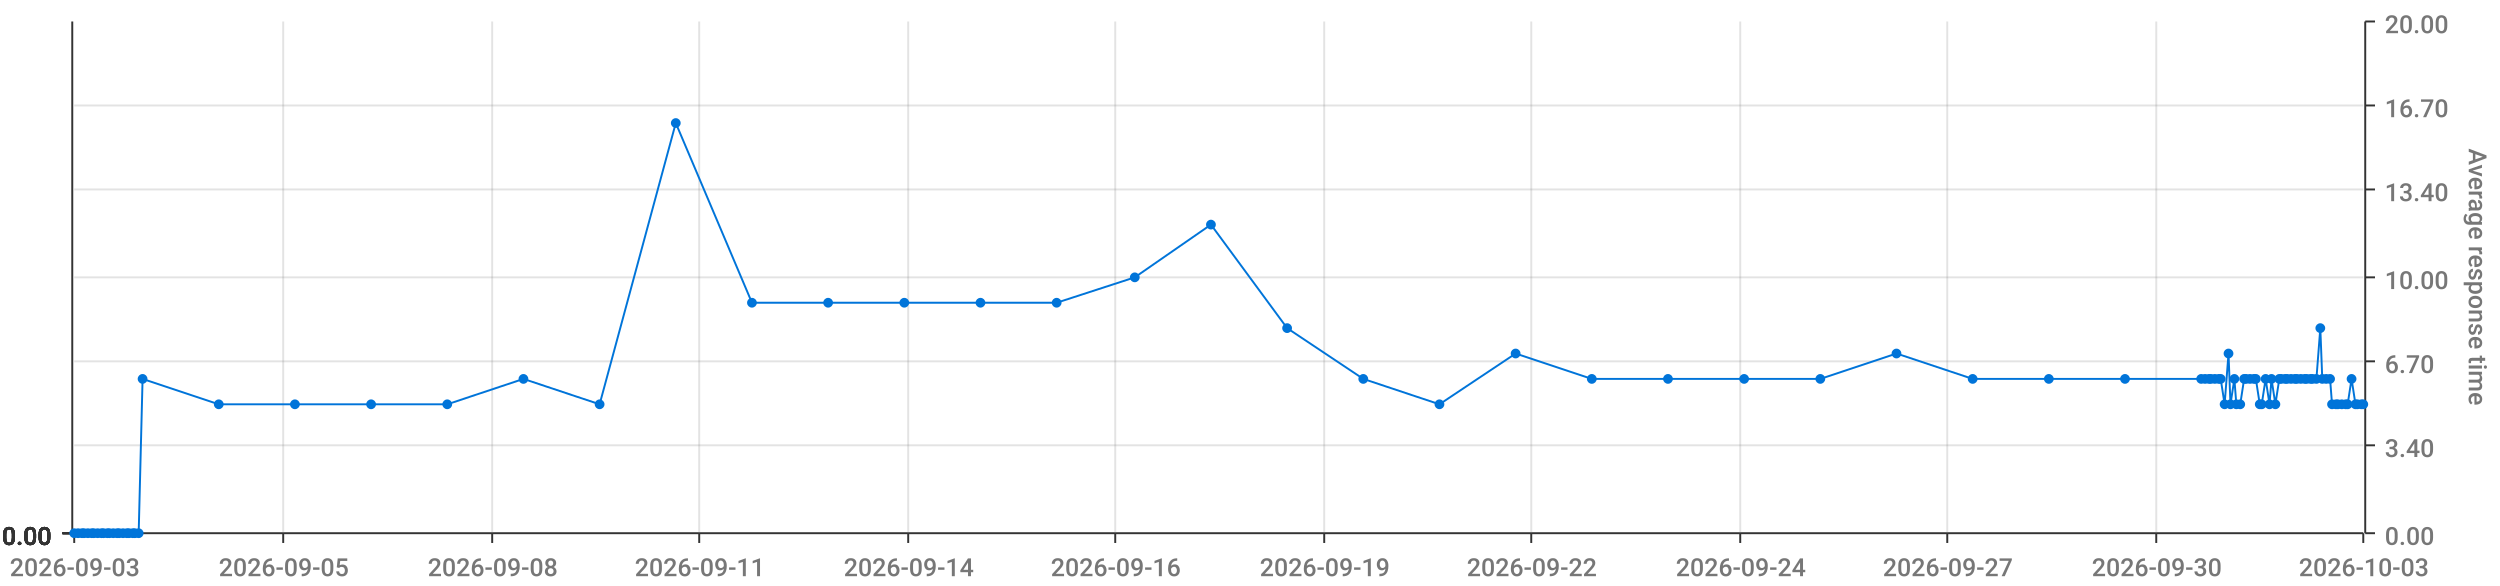
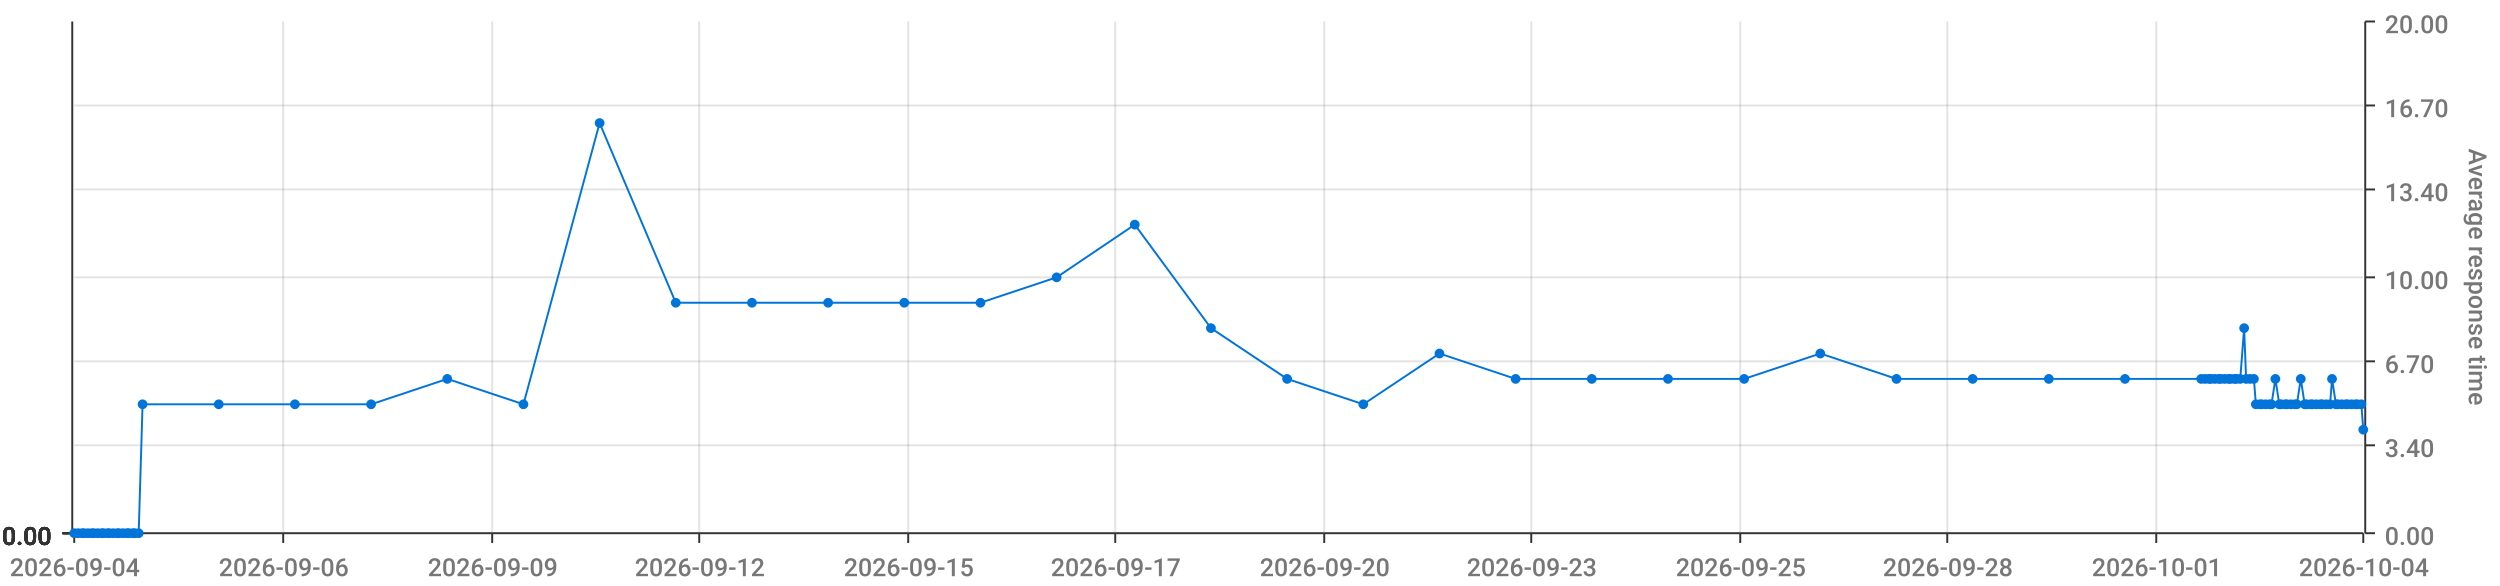
<svg xmlns="http://www.w3.org/2000/svg" viewBox="0 0 1280 300">
  <path d="M 0 0 L 1280 0 L 1280 300 L 0 300 L 0 0" style="stroke-width:0;stroke:rgba(255,255,255,1.0);fill:rgba(255,255,255,0.0)" />
  <path d="M 38 11 L 1210 11 L 1210 273 L 38 273 L 38 11" style="stroke-width:0;stroke:rgba(255,255,255,1.0);fill:rgba(255,255,255,0.0)" />
  <path d="M 38 273 L 1210 273" style="stroke-width:1;stroke:rgba(51,51,51,1.0);fill:rgba(255,255,255,0.0)" />
  <path d="M 38 273 L 38 278" style="stroke-width:1;stroke:rgba(51,51,51,1.0);fill:rgba(255,255,255,0.0)" />
-   <text x="5" y="295" style="stroke-width:0;stroke:none;fill:rgba(119,119,119,1.0);font-size:12.8px;font-family:'Roboto Medium',sans-serif">2026-09-03</text>
+   <text x="5" y="295" style="stroke-width:0;stroke:none;fill:rgba(119,119,119,1.0);font-size:12.8px;font-family:'Roboto Medium',sans-serif">2026-09-04</text>
  <path d="M 145 273 L 145 278" style="stroke-width:1;stroke:rgba(51,51,51,1.0);fill:rgba(255,255,255,0.0)" />
-   <text x="112" y="295" style="stroke-width:0;stroke:none;fill:rgba(119,119,119,1.0);font-size:12.8px;font-family:'Roboto Medium',sans-serif">2026-09-05</text>
+   <text x="112" y="295" style="stroke-width:0;stroke:none;fill:rgba(119,119,119,1.0);font-size:12.8px;font-family:'Roboto Medium',sans-serif">2026-09-06</text>
  <path d="M 252 273 L 252 278" style="stroke-width:1;stroke:rgba(51,51,51,1.0);fill:rgba(255,255,255,0.0)" />
-   <text x="219" y="295" style="stroke-width:0;stroke:none;fill:rgba(119,119,119,1.0);font-size:12.8px;font-family:'Roboto Medium',sans-serif">2026-09-08</text>
+   <text x="219" y="295" style="stroke-width:0;stroke:none;fill:rgba(119,119,119,1.0);font-size:12.8px;font-family:'Roboto Medium',sans-serif">2026-09-09</text>
  <path d="M 358 273 L 358 278" style="stroke-width:1;stroke:rgba(51,51,51,1.0);fill:rgba(255,255,255,0.0)" />
-   <text x="325" y="295" style="stroke-width:0;stroke:none;fill:rgba(119,119,119,1.0);font-size:12.8px;font-family:'Roboto Medium',sans-serif">2026-09-11</text>
+   <text x="325" y="295" style="stroke-width:0;stroke:none;fill:rgba(119,119,119,1.0);font-size:12.8px;font-family:'Roboto Medium',sans-serif">2026-09-12</text>
  <path d="M 465 273 L 465 278" style="stroke-width:1;stroke:rgba(51,51,51,1.0);fill:rgba(255,255,255,0.0)" />
-   <text x="432" y="295" style="stroke-width:0;stroke:none;fill:rgba(119,119,119,1.0);font-size:12.8px;font-family:'Roboto Medium',sans-serif">2026-09-14</text>
+   <text x="432" y="295" style="stroke-width:0;stroke:none;fill:rgba(119,119,119,1.0);font-size:12.8px;font-family:'Roboto Medium',sans-serif">2026-09-15</text>
  <path d="M 571 273 L 571 278" style="stroke-width:1;stroke:rgba(51,51,51,1.0);fill:rgba(255,255,255,0.0)" />
-   <text x="538" y="295" style="stroke-width:0;stroke:none;fill:rgba(119,119,119,1.0);font-size:12.8px;font-family:'Roboto Medium',sans-serif">2026-09-16</text>
+   <text x="538" y="295" style="stroke-width:0;stroke:none;fill:rgba(119,119,119,1.0);font-size:12.8px;font-family:'Roboto Medium',sans-serif">2026-09-17</text>
  <path d="M 678 273 L 678 278" style="stroke-width:1;stroke:rgba(51,51,51,1.0);fill:rgba(255,255,255,0.0)" />
-   <text x="645" y="295" style="stroke-width:0;stroke:none;fill:rgba(119,119,119,1.0);font-size:12.8px;font-family:'Roboto Medium',sans-serif">2026-09-19</text>
+   <text x="645" y="295" style="stroke-width:0;stroke:none;fill:rgba(119,119,119,1.0);font-size:12.8px;font-family:'Roboto Medium',sans-serif">2026-09-20</text>
  <path d="M 784 273 L 784 278" style="stroke-width:1;stroke:rgba(51,51,51,1.0);fill:rgba(255,255,255,0.0)" />
-   <text x="751" y="295" style="stroke-width:0;stroke:none;fill:rgba(119,119,119,1.0);font-size:12.8px;font-family:'Roboto Medium',sans-serif">2026-09-22</text>
+   <text x="751" y="295" style="stroke-width:0;stroke:none;fill:rgba(119,119,119,1.0);font-size:12.8px;font-family:'Roboto Medium',sans-serif">2026-09-23</text>
  <path d="M 891 273 L 891 278" style="stroke-width:1;stroke:rgba(51,51,51,1.0);fill:rgba(255,255,255,0.0)" />
-   <text x="858" y="295" style="stroke-width:0;stroke:none;fill:rgba(119,119,119,1.0);font-size:12.8px;font-family:'Roboto Medium',sans-serif">2026-09-24</text>
+   <text x="858" y="295" style="stroke-width:0;stroke:none;fill:rgba(119,119,119,1.0);font-size:12.8px;font-family:'Roboto Medium',sans-serif">2026-09-25</text>
  <path d="M 997 273 L 997 278" style="stroke-width:1;stroke:rgba(51,51,51,1.0);fill:rgba(255,255,255,0.0)" />
-   <text x="964" y="295" style="stroke-width:0;stroke:none;fill:rgba(119,119,119,1.0);font-size:12.8px;font-family:'Roboto Medium',sans-serif">2026-09-27</text>
+   <text x="964" y="295" style="stroke-width:0;stroke:none;fill:rgba(119,119,119,1.0);font-size:12.8px;font-family:'Roboto Medium',sans-serif">2026-09-28</text>
  <path d="M 1104 273 L 1104 278" style="stroke-width:1;stroke:rgba(51,51,51,1.0);fill:rgba(255,255,255,0.0)" />
-   <text x="1071" y="295" style="stroke-width:0;stroke:none;fill:rgba(119,119,119,1.0);font-size:12.8px;font-family:'Roboto Medium',sans-serif">2026-09-30</text>
+   <text x="1071" y="295" style="stroke-width:0;stroke:none;fill:rgba(119,119,119,1.0);font-size:12.8px;font-family:'Roboto Medium',sans-serif">2026-10-01</text>
  <path d="M 1210 273 L 1210 278" style="stroke-width:1;stroke:rgba(51,51,51,1.0);fill:rgba(255,255,255,0.0)" />
-   <text x="1177" y="295" style="stroke-width:0;stroke:none;fill:rgba(119,119,119,1.0);font-size:12.8px;font-family:'Roboto Medium',sans-serif">2026-10-03</text>
+   <text x="1177" y="295" style="stroke-width:0;stroke:none;fill:rgba(119,119,119,1.0);font-size:12.8px;font-family:'Roboto Medium',sans-serif">2026-10-04</text>
  <path d="M 145 273 L 145 11" style="stroke-width:1;stroke:rgba(119,119,119,0.2);fill:none" />
  <path d="M 252 273 L 252 11" style="stroke-width:1;stroke:rgba(119,119,119,0.2);fill:none" />
  <path d="M 358 273 L 358 11" style="stroke-width:1;stroke:rgba(119,119,119,0.2);fill:none" />
  <path d="M 465 273 L 465 11" style="stroke-width:1;stroke:rgba(119,119,119,0.2);fill:none" />
  <path d="M 571 273 L 571 11" style="stroke-width:1;stroke:rgba(119,119,119,0.2);fill:none" />
  <path d="M 678 273 L 678 11" style="stroke-width:1;stroke:rgba(119,119,119,0.2);fill:none" />
  <path d="M 784 273 L 784 11" style="stroke-width:1;stroke:rgba(119,119,119,0.2);fill:none" />
  <path d="M 891 273 L 891 11" style="stroke-width:1;stroke:rgba(119,119,119,0.2);fill:none" />
  <path d="M 997 273 L 997 11" style="stroke-width:1;stroke:rgba(119,119,119,0.2);fill:none" />
  <path d="M 1104 273 L 1104 11" style="stroke-width:1;stroke:rgba(119,119,119,0.2);fill:none" />
  <path d="M 1211 273 L 1211 11" style="stroke-width:1;stroke:rgba(51,51,51,1.0);fill:rgba(255,255,255,0.0)" />
  <path d="M 1211 273 L 1216 273" style="stroke-width:1;stroke:rgba(51,51,51,1.0);fill:rgba(255,255,255,0.0)" />
  <text x="1221" y="279" style="stroke-width:0;stroke:none;fill:rgba(119,119,119,1.0);font-size:12.8px;font-family:'Roboto Medium',sans-serif">0.00</text>
  <path d="M 1211 228 L 1216 228" style="stroke-width:1;stroke:rgba(51,51,51,1.0);fill:rgba(255,255,255,0.0)" />
  <text x="1221" y="234" style="stroke-width:0;stroke:none;fill:rgba(119,119,119,1.0);font-size:12.8px;font-family:'Roboto Medium',sans-serif">3.40</text>
  <path d="M 1211 185 L 1216 185" style="stroke-width:1;stroke:rgba(51,51,51,1.0);fill:rgba(255,255,255,0.0)" />
  <text x="1221" y="191" style="stroke-width:0;stroke:none;fill:rgba(119,119,119,1.0);font-size:12.8px;font-family:'Roboto Medium',sans-serif">6.70</text>
  <path d="M 1211 142 L 1216 142" style="stroke-width:1;stroke:rgba(51,51,51,1.0);fill:rgba(255,255,255,0.0)" />
  <text x="1221" y="148" style="stroke-width:0;stroke:none;fill:rgba(119,119,119,1.0);font-size:12.8px;font-family:'Roboto Medium',sans-serif">10.00</text>
  <path d="M 1211 97 L 1216 97" style="stroke-width:1;stroke:rgba(51,51,51,1.0);fill:rgba(255,255,255,0.0)" />
  <text x="1221" y="103" style="stroke-width:0;stroke:none;fill:rgba(119,119,119,1.0);font-size:12.8px;font-family:'Roboto Medium',sans-serif">13.40</text>
  <path d="M 1211 54 L 1216 54" style="stroke-width:1;stroke:rgba(51,51,51,1.0);fill:rgba(255,255,255,0.0)" />
  <text x="1221" y="60" style="stroke-width:0;stroke:none;fill:rgba(119,119,119,1.0);font-size:12.8px;font-family:'Roboto Medium',sans-serif">16.70</text>
  <path d="M 1211 11 L 1216 11" style="stroke-width:1;stroke:rgba(51,51,51,1.0);fill:rgba(255,255,255,0.0)" />
  <text x="1221" y="17" style="stroke-width:0;stroke:none;fill:rgba(119,119,119,1.0);font-size:12.8px;font-family:'Roboto Medium',sans-serif">20.00</text>
  <text x="1264" y="76" style="stroke-width:0;stroke:none;fill:rgba(119,119,119,1.0);font-size:12.8px;font-family:'Roboto Medium',sans-serif" transform="rotate(90.00,1264,76)">Average response time</text>
  <path d="M 38 273 L 1210 273" style="stroke-width:0;stroke:rgba(255,255,255,0.0);fill:none" />
  <path d="M 38 228 L 1210 228" style="stroke-width:1;stroke:rgba(119,119,119,0.2);fill:none" />
  <path d="M 38 185 L 1210 185" style="stroke-width:1;stroke:rgba(119,119,119,0.2);fill:none" />
  <path d="M 38 142 L 1210 142" style="stroke-width:1;stroke:rgba(119,119,119,0.2);fill:none" />
  <path d="M 38 97 L 1210 97" style="stroke-width:1;stroke:rgba(119,119,119,0.2);fill:none" />
  <path d="M 38 54 L 1210 54" style="stroke-width:1;stroke:rgba(119,119,119,0.2);fill:none" />
  <path d="M 37 273 L 37 11" style="stroke-width:1;stroke:rgba(51,51,51,1.0);fill:rgba(255,255,255,0.0)" />
  <path d="M 37 273 L 32 273" style="stroke-width:1;stroke:rgba(51,51,51,1.0);fill:rgba(255,255,255,0.0)" />
  <text x="1" y="279" style="stroke-width:0;stroke:none;fill:rgba(51,51,51,1.0);font-size:12.8px;font-family:'Roboto Medium',sans-serif">0.00</text>
  <path d="M 37 273 L 32 273" style="stroke-width:1;stroke:rgba(51,51,51,1.0);fill:rgba(255,255,255,0.0)" />
  <text x="1" y="279" style="stroke-width:0;stroke:none;fill:rgba(51,51,51,1.0);font-size:12.8px;font-family:'Roboto Medium',sans-serif">0.00</text>
  <path d="M 37 273 L 32 273" style="stroke-width:1;stroke:rgba(51,51,51,1.0);fill:rgba(255,255,255,0.0)" />
  <text x="1" y="279" style="stroke-width:0;stroke:none;fill:rgba(51,51,51,1.0);font-size:12.8px;font-family:'Roboto Medium',sans-serif">0.00</text>
  <path d="M 37 273 L 32 273" style="stroke-width:1;stroke:rgba(51,51,51,1.0);fill:rgba(255,255,255,0.0)" />
  <text x="1" y="279" style="stroke-width:0;stroke:none;fill:rgba(51,51,51,1.0);font-size:12.8px;font-family:'Roboto Medium',sans-serif">0.00</text>
  <path d="M 37 273 L 32 273" style="stroke-width:1;stroke:rgba(51,51,51,1.0);fill:rgba(255,255,255,0.0)" />
  <text x="1" y="279" style="stroke-width:0;stroke:none;fill:rgba(51,51,51,1.0);font-size:12.8px;font-family:'Roboto Medium',sans-serif">0.00</text>
  <path d="M 37 273 L 32 273" style="stroke-width:1;stroke:rgba(51,51,51,1.0);fill:rgba(255,255,255,0.0)" />
  <text x="1" y="279" style="stroke-width:0;stroke:none;fill:rgba(51,51,51,1.0);font-size:12.8px;font-family:'Roboto Medium',sans-serif">0.00</text>
  <path d="M 37 273 L 32 273" style="stroke-width:1;stroke:rgba(51,51,51,1.0);fill:rgba(255,255,255,0.0)" />
  <text x="1" y="279" style="stroke-width:0;stroke:none;fill:rgba(51,51,51,1.0);font-size:12.8px;font-family:'Roboto Medium',sans-serif">0.00</text>
  <path d="M 38 273 L 1210 273" style="stroke-width:0;stroke:rgba(255,255,255,0.0);fill:none" />
  <path d="M 38 273 L 1210 273" style="stroke-width:0;stroke:rgba(255,255,255,0.0);fill:none" />
  <path d="M 38 273 L 1210 273" style="stroke-width:0;stroke:rgba(255,255,255,0.0);fill:none" />
  <path d="M 38 273 L 1210 273" style="stroke-width:0;stroke:rgba(255,255,255,0.0);fill:none" />
  <path d="M 38 273 L 1210 273" style="stroke-width:0;stroke:rgba(255,255,255,0.0);fill:none" />
  <path d="M 38 273 L 1210 273" style="stroke-width:0;stroke:rgba(255,255,255,0.0);fill:none" />
-   <path d="M 38 273 L 40 273 L 42 273 L 43 273 L 45 273 L 47 273 L 48 273 L 50 273 L 52 273 L 53 273 L 55 273 L 56 273 L 58 273 L 60 273 L 61 273 L 63 273 L 65 273 L 66 273 L 68 273 L 69 273 L 71 273 L 73 194 L 112 207 L 151 207 L 190 207 L 229 207 L 268 194 L 307 207 L 346 63 L 385 155 L 424 155 L 463 155 L 502 155 L 541 155 L 581 142 L 620 115 L 659 168 L 698 194 L 737 207 L 776 181 L 815 194 L 854 194 L 893 194 L 932 194 L 971 181 L 1010 194 L 1049 194 L 1088 194 L 1127 194 L 1129 194 L 1131 194 L 1132 194 L 1134 194 L 1136 194 L 1137 194 L 1139 207 L 1141 181 L 1142 207 L 1144 194 L 1145 207 L 1147 207 L 1149 194 L 1150 194 L 1152 194 L 1154 194 L 1155 194 L 1157 207 L 1158 207 L 1160 194 L 1162 207 L 1163 194 L 1165 207 L 1167 194 L 1168 194 L 1170 194 L 1171 194 L 1173 194 L 1175 194 L 1176 194 L 1178 194 L 1180 194 L 1181 194 L 1183 194 L 1184 194 L 1186 194 L 1188 168 L 1189 194 L 1191 194 L 1193 194 L 1194 207 L 1196 207 L 1197 207 L 1199 207 L 1201 207 L 1202 207 L 1204 194 L 1206 207 L 1207 207 L 1209 207 L 1210 207" style="stroke-width:1;stroke:rgba(0,116,217,1.0);fill:rgba(255,255,255,0.0)" />
+   <path d="M 38 273 L 40 273 L 42 273 L 43 273 L 45 273 L 47 273 L 48 273 L 50 273 L 52 273 L 53 273 L 55 273 L 56 273 L 58 273 L 60 273 L 61 273 L 63 273 L 65 273 L 66 273 L 68 273 L 69 273 L 71 273 L 73 207 L 112 207 L 151 207 L 190 207 L 229 194 L 268 207 L 307 63 L 346 155 L 385 155 L 424 155 L 463 155 L 502 155 L 541 142 L 581 115 L 620 168 L 659 194 L 698 207 L 737 181 L 776 194 L 815 194 L 854 194 L 893 194 L 932 181 L 971 194 L 1010 194 L 1049 194 L 1088 194 L 1127 194 L 1129 194 L 1131 194 L 1132 194 L 1134 194 L 1136 194 L 1137 194 L 1139 194 L 1141 194 L 1142 194 L 1144 194 L 1145 194 L 1147 194 L 1149 168 L 1150 194 L 1152 194 L 1154 194 L 1155 207 L 1157 207 L 1158 207 L 1160 207 L 1162 207 L 1163 207 L 1165 194 L 1167 207 L 1168 207 L 1170 207 L 1171 207 L 1173 207 L 1175 207 L 1176 207 L 1178 194 L 1180 207 L 1181 207 L 1183 207 L 1184 207 L 1186 207 L 1188 207 L 1189 207 L 1191 207 L 1193 207 L 1194 194 L 1196 207 L 1197 207 L 1199 207 L 1201 207 L 1202 207 L 1204 207 L 1206 207 L 1207 207 L 1209 207 L 1210 220" style="stroke-width:1;stroke:rgba(0,116,217,1.0);fill:rgba(255,255,255,0.0)" />
  <circle cx="38" cy="273" r="2" style="stroke-width:1;stroke:rgba(0,116,217,1.0);fill:rgba(0,116,217,1.0)" />
  <path d="" style="stroke-width:1;stroke:rgba(0,116,217,1.0);fill:rgba(0,116,217,1.0)" />
  <circle cx="40" cy="273" r="2" style="stroke-width:1;stroke:rgba(0,116,217,1.0);fill:rgba(0,116,217,1.0)" />
  <path d="" style="stroke-width:1;stroke:rgba(0,116,217,1.0);fill:rgba(0,116,217,1.0)" />
  <circle cx="42" cy="273" r="2" style="stroke-width:1;stroke:rgba(0,116,217,1.0);fill:rgba(0,116,217,1.0)" />
  <path d="" style="stroke-width:1;stroke:rgba(0,116,217,1.0);fill:rgba(0,116,217,1.0)" />
  <circle cx="43" cy="273" r="2" style="stroke-width:1;stroke:rgba(0,116,217,1.0);fill:rgba(0,116,217,1.0)" />
  <path d="" style="stroke-width:1;stroke:rgba(0,116,217,1.0);fill:rgba(0,116,217,1.0)" />
  <circle cx="45" cy="273" r="2" style="stroke-width:1;stroke:rgba(0,116,217,1.0);fill:rgba(0,116,217,1.0)" />
  <path d="" style="stroke-width:1;stroke:rgba(0,116,217,1.0);fill:rgba(0,116,217,1.0)" />
  <circle cx="47" cy="273" r="2" style="stroke-width:1;stroke:rgba(0,116,217,1.0);fill:rgba(0,116,217,1.0)" />
  <path d="" style="stroke-width:1;stroke:rgba(0,116,217,1.0);fill:rgba(0,116,217,1.0)" />
  <circle cx="48" cy="273" r="2" style="stroke-width:1;stroke:rgba(0,116,217,1.0);fill:rgba(0,116,217,1.0)" />
  <path d="" style="stroke-width:1;stroke:rgba(0,116,217,1.0);fill:rgba(0,116,217,1.0)" />
  <circle cx="50" cy="273" r="2" style="stroke-width:1;stroke:rgba(0,116,217,1.0);fill:rgba(0,116,217,1.0)" />
  <path d="" style="stroke-width:1;stroke:rgba(0,116,217,1.0);fill:rgba(0,116,217,1.0)" />
  <circle cx="52" cy="273" r="2" style="stroke-width:1;stroke:rgba(0,116,217,1.0);fill:rgba(0,116,217,1.0)" />
  <path d="" style="stroke-width:1;stroke:rgba(0,116,217,1.0);fill:rgba(0,116,217,1.0)" />
  <circle cx="53" cy="273" r="2" style="stroke-width:1;stroke:rgba(0,116,217,1.0);fill:rgba(0,116,217,1.0)" />
  <path d="" style="stroke-width:1;stroke:rgba(0,116,217,1.0);fill:rgba(0,116,217,1.0)" />
  <circle cx="55" cy="273" r="2" style="stroke-width:1;stroke:rgba(0,116,217,1.0);fill:rgba(0,116,217,1.0)" />
  <path d="" style="stroke-width:1;stroke:rgba(0,116,217,1.0);fill:rgba(0,116,217,1.0)" />
  <circle cx="56" cy="273" r="2" style="stroke-width:1;stroke:rgba(0,116,217,1.0);fill:rgba(0,116,217,1.0)" />
  <path d="" style="stroke-width:1;stroke:rgba(0,116,217,1.0);fill:rgba(0,116,217,1.0)" />
  <circle cx="58" cy="273" r="2" style="stroke-width:1;stroke:rgba(0,116,217,1.0);fill:rgba(0,116,217,1.0)" />
  <path d="" style="stroke-width:1;stroke:rgba(0,116,217,1.0);fill:rgba(0,116,217,1.0)" />
  <circle cx="60" cy="273" r="2" style="stroke-width:1;stroke:rgba(0,116,217,1.0);fill:rgba(0,116,217,1.0)" />
  <path d="" style="stroke-width:1;stroke:rgba(0,116,217,1.0);fill:rgba(0,116,217,1.0)" />
  <circle cx="61" cy="273" r="2" style="stroke-width:1;stroke:rgba(0,116,217,1.0);fill:rgba(0,116,217,1.0)" />
  <path d="" style="stroke-width:1;stroke:rgba(0,116,217,1.0);fill:rgba(0,116,217,1.0)" />
  <circle cx="63" cy="273" r="2" style="stroke-width:1;stroke:rgba(0,116,217,1.0);fill:rgba(0,116,217,1.0)" />
  <path d="" style="stroke-width:1;stroke:rgba(0,116,217,1.0);fill:rgba(0,116,217,1.0)" />
  <circle cx="65" cy="273" r="2" style="stroke-width:1;stroke:rgba(0,116,217,1.0);fill:rgba(0,116,217,1.0)" />
  <path d="" style="stroke-width:1;stroke:rgba(0,116,217,1.0);fill:rgba(0,116,217,1.0)" />
  <circle cx="66" cy="273" r="2" style="stroke-width:1;stroke:rgba(0,116,217,1.0);fill:rgba(0,116,217,1.0)" />
  <path d="" style="stroke-width:1;stroke:rgba(0,116,217,1.0);fill:rgba(0,116,217,1.0)" />
  <circle cx="68" cy="273" r="2" style="stroke-width:1;stroke:rgba(0,116,217,1.0);fill:rgba(0,116,217,1.0)" />
  <path d="" style="stroke-width:1;stroke:rgba(0,116,217,1.0);fill:rgba(0,116,217,1.0)" />
  <circle cx="69" cy="273" r="2" style="stroke-width:1;stroke:rgba(0,116,217,1.0);fill:rgba(0,116,217,1.0)" />
  <path d="" style="stroke-width:1;stroke:rgba(0,116,217,1.0);fill:rgba(0,116,217,1.0)" />
  <circle cx="71" cy="273" r="2" style="stroke-width:1;stroke:rgba(0,116,217,1.0);fill:rgba(0,116,217,1.0)" />
  <path d="" style="stroke-width:1;stroke:rgba(0,116,217,1.0);fill:rgba(0,116,217,1.0)" />
-   <circle cx="73" cy="194" r="2" style="stroke-width:1;stroke:rgba(0,116,217,1.0);fill:rgba(0,116,217,1.0)" />
+   <circle cx="73" cy="207" r="2" style="stroke-width:1;stroke:rgba(0,116,217,1.0);fill:rgba(0,116,217,1.0)" />
  <path d="" style="stroke-width:1;stroke:rgba(0,116,217,1.0);fill:rgba(0,116,217,1.0)" />
  <circle cx="112" cy="207" r="2" style="stroke-width:1;stroke:rgba(0,116,217,1.0);fill:rgba(0,116,217,1.0)" />
  <path d="" style="stroke-width:1;stroke:rgba(0,116,217,1.0);fill:rgba(0,116,217,1.0)" />
  <circle cx="151" cy="207" r="2" style="stroke-width:1;stroke:rgba(0,116,217,1.0);fill:rgba(0,116,217,1.0)" />
  <path d="" style="stroke-width:1;stroke:rgba(0,116,217,1.0);fill:rgba(0,116,217,1.0)" />
  <circle cx="190" cy="207" r="2" style="stroke-width:1;stroke:rgba(0,116,217,1.0);fill:rgba(0,116,217,1.0)" />
  <path d="" style="stroke-width:1;stroke:rgba(0,116,217,1.0);fill:rgba(0,116,217,1.0)" />
-   <circle cx="229" cy="207" r="2" style="stroke-width:1;stroke:rgba(0,116,217,1.0);fill:rgba(0,116,217,1.0)" />
-   <path d="" style="stroke-width:1;stroke:rgba(0,116,217,1.0);fill:rgba(0,116,217,1.0)" />
-   <circle cx="268" cy="194" r="2" style="stroke-width:1;stroke:rgba(0,116,217,1.0);fill:rgba(0,116,217,1.0)" />
-   <path d="" style="stroke-width:1;stroke:rgba(0,116,217,1.0);fill:rgba(0,116,217,1.0)" />
-   <circle cx="307" cy="207" r="2" style="stroke-width:1;stroke:rgba(0,116,217,1.0);fill:rgba(0,116,217,1.0)" />
-   <path d="" style="stroke-width:1;stroke:rgba(0,116,217,1.0);fill:rgba(0,116,217,1.0)" />
-   <circle cx="346" cy="63" r="2" style="stroke-width:1;stroke:rgba(0,116,217,1.0);fill:rgba(0,116,217,1.0)" />
+   <circle cx="229" cy="194" r="2" style="stroke-width:1;stroke:rgba(0,116,217,1.0);fill:rgba(0,116,217,1.0)" />
+   <path d="" style="stroke-width:1;stroke:rgba(0,116,217,1.0);fill:rgba(0,116,217,1.0)" />
+   <circle cx="268" cy="207" r="2" style="stroke-width:1;stroke:rgba(0,116,217,1.0);fill:rgba(0,116,217,1.0)" />
+   <path d="" style="stroke-width:1;stroke:rgba(0,116,217,1.0);fill:rgba(0,116,217,1.0)" />
+   <circle cx="307" cy="63" r="2" style="stroke-width:1;stroke:rgba(0,116,217,1.0);fill:rgba(0,116,217,1.0)" />
+   <path d="" style="stroke-width:1;stroke:rgba(0,116,217,1.0);fill:rgba(0,116,217,1.0)" />
+   <circle cx="346" cy="155" r="2" style="stroke-width:1;stroke:rgba(0,116,217,1.0);fill:rgba(0,116,217,1.0)" />
  <path d="" style="stroke-width:1;stroke:rgba(0,116,217,1.0);fill:rgba(0,116,217,1.0)" />
  <circle cx="385" cy="155" r="2" style="stroke-width:1;stroke:rgba(0,116,217,1.0);fill:rgba(0,116,217,1.0)" />
  <path d="" style="stroke-width:1;stroke:rgba(0,116,217,1.0);fill:rgba(0,116,217,1.0)" />
  <circle cx="424" cy="155" r="2" style="stroke-width:1;stroke:rgba(0,116,217,1.0);fill:rgba(0,116,217,1.0)" />
  <path d="" style="stroke-width:1;stroke:rgba(0,116,217,1.0);fill:rgba(0,116,217,1.0)" />
  <circle cx="463" cy="155" r="2" style="stroke-width:1;stroke:rgba(0,116,217,1.0);fill:rgba(0,116,217,1.0)" />
  <path d="" style="stroke-width:1;stroke:rgba(0,116,217,1.0);fill:rgba(0,116,217,1.0)" />
  <circle cx="502" cy="155" r="2" style="stroke-width:1;stroke:rgba(0,116,217,1.0);fill:rgba(0,116,217,1.0)" />
  <path d="" style="stroke-width:1;stroke:rgba(0,116,217,1.0);fill:rgba(0,116,217,1.0)" />
-   <circle cx="541" cy="155" r="2" style="stroke-width:1;stroke:rgba(0,116,217,1.0);fill:rgba(0,116,217,1.0)" />
-   <path d="" style="stroke-width:1;stroke:rgba(0,116,217,1.0);fill:rgba(0,116,217,1.0)" />
-   <circle cx="581" cy="142" r="2" style="stroke-width:1;stroke:rgba(0,116,217,1.0);fill:rgba(0,116,217,1.0)" />
-   <path d="" style="stroke-width:1;stroke:rgba(0,116,217,1.0);fill:rgba(0,116,217,1.0)" />
-   <circle cx="620" cy="115" r="2" style="stroke-width:1;stroke:rgba(0,116,217,1.0);fill:rgba(0,116,217,1.0)" />
-   <path d="" style="stroke-width:1;stroke:rgba(0,116,217,1.0);fill:rgba(0,116,217,1.0)" />
-   <circle cx="659" cy="168" r="2" style="stroke-width:1;stroke:rgba(0,116,217,1.0);fill:rgba(0,116,217,1.0)" />
-   <path d="" style="stroke-width:1;stroke:rgba(0,116,217,1.0);fill:rgba(0,116,217,1.0)" />
-   <circle cx="698" cy="194" r="2" style="stroke-width:1;stroke:rgba(0,116,217,1.0);fill:rgba(0,116,217,1.0)" />
-   <path d="" style="stroke-width:1;stroke:rgba(0,116,217,1.0);fill:rgba(0,116,217,1.0)" />
-   <circle cx="737" cy="207" r="2" style="stroke-width:1;stroke:rgba(0,116,217,1.0);fill:rgba(0,116,217,1.0)" />
-   <path d="" style="stroke-width:1;stroke:rgba(0,116,217,1.0);fill:rgba(0,116,217,1.0)" />
-   <circle cx="776" cy="181" r="2" style="stroke-width:1;stroke:rgba(0,116,217,1.0);fill:rgba(0,116,217,1.0)" />
+   <circle cx="541" cy="142" r="2" style="stroke-width:1;stroke:rgba(0,116,217,1.0);fill:rgba(0,116,217,1.0)" />
+   <path d="" style="stroke-width:1;stroke:rgba(0,116,217,1.0);fill:rgba(0,116,217,1.0)" />
+   <circle cx="581" cy="115" r="2" style="stroke-width:1;stroke:rgba(0,116,217,1.0);fill:rgba(0,116,217,1.0)" />
+   <path d="" style="stroke-width:1;stroke:rgba(0,116,217,1.0);fill:rgba(0,116,217,1.0)" />
+   <circle cx="620" cy="168" r="2" style="stroke-width:1;stroke:rgba(0,116,217,1.0);fill:rgba(0,116,217,1.0)" />
+   <path d="" style="stroke-width:1;stroke:rgba(0,116,217,1.0);fill:rgba(0,116,217,1.0)" />
+   <circle cx="659" cy="194" r="2" style="stroke-width:1;stroke:rgba(0,116,217,1.0);fill:rgba(0,116,217,1.0)" />
+   <path d="" style="stroke-width:1;stroke:rgba(0,116,217,1.0);fill:rgba(0,116,217,1.0)" />
+   <circle cx="698" cy="207" r="2" style="stroke-width:1;stroke:rgba(0,116,217,1.0);fill:rgba(0,116,217,1.0)" />
+   <path d="" style="stroke-width:1;stroke:rgba(0,116,217,1.0);fill:rgba(0,116,217,1.0)" />
+   <circle cx="737" cy="181" r="2" style="stroke-width:1;stroke:rgba(0,116,217,1.0);fill:rgba(0,116,217,1.0)" />
+   <path d="" style="stroke-width:1;stroke:rgba(0,116,217,1.0);fill:rgba(0,116,217,1.0)" />
+   <circle cx="776" cy="194" r="2" style="stroke-width:1;stroke:rgba(0,116,217,1.0);fill:rgba(0,116,217,1.0)" />
  <path d="" style="stroke-width:1;stroke:rgba(0,116,217,1.0);fill:rgba(0,116,217,1.0)" />
  <circle cx="815" cy="194" r="2" style="stroke-width:1;stroke:rgba(0,116,217,1.0);fill:rgba(0,116,217,1.0)" />
  <path d="" style="stroke-width:1;stroke:rgba(0,116,217,1.0);fill:rgba(0,116,217,1.0)" />
  <circle cx="854" cy="194" r="2" style="stroke-width:1;stroke:rgba(0,116,217,1.0);fill:rgba(0,116,217,1.0)" />
  <path d="" style="stroke-width:1;stroke:rgba(0,116,217,1.0);fill:rgba(0,116,217,1.0)" />
  <circle cx="893" cy="194" r="2" style="stroke-width:1;stroke:rgba(0,116,217,1.0);fill:rgba(0,116,217,1.0)" />
  <path d="" style="stroke-width:1;stroke:rgba(0,116,217,1.0);fill:rgba(0,116,217,1.0)" />
-   <circle cx="932" cy="194" r="2" style="stroke-width:1;stroke:rgba(0,116,217,1.0);fill:rgba(0,116,217,1.0)" />
-   <path d="" style="stroke-width:1;stroke:rgba(0,116,217,1.0);fill:rgba(0,116,217,1.0)" />
-   <circle cx="971" cy="181" r="2" style="stroke-width:1;stroke:rgba(0,116,217,1.0);fill:rgba(0,116,217,1.0)" />
+   <circle cx="932" cy="181" r="2" style="stroke-width:1;stroke:rgba(0,116,217,1.0);fill:rgba(0,116,217,1.0)" />
+   <path d="" style="stroke-width:1;stroke:rgba(0,116,217,1.0);fill:rgba(0,116,217,1.0)" />
+   <circle cx="971" cy="194" r="2" style="stroke-width:1;stroke:rgba(0,116,217,1.0);fill:rgba(0,116,217,1.0)" />
  <path d="" style="stroke-width:1;stroke:rgba(0,116,217,1.0);fill:rgba(0,116,217,1.0)" />
  <circle cx="1010" cy="194" r="2" style="stroke-width:1;stroke:rgba(0,116,217,1.0);fill:rgba(0,116,217,1.0)" />
  <path d="" style="stroke-width:1;stroke:rgba(0,116,217,1.0);fill:rgba(0,116,217,1.0)" />
  <circle cx="1049" cy="194" r="2" style="stroke-width:1;stroke:rgba(0,116,217,1.0);fill:rgba(0,116,217,1.0)" />
  <path d="" style="stroke-width:1;stroke:rgba(0,116,217,1.0);fill:rgba(0,116,217,1.0)" />
  <circle cx="1088" cy="194" r="2" style="stroke-width:1;stroke:rgba(0,116,217,1.0);fill:rgba(0,116,217,1.0)" />
  <path d="" style="stroke-width:1;stroke:rgba(0,116,217,1.0);fill:rgba(0,116,217,1.0)" />
  <circle cx="1127" cy="194" r="2" style="stroke-width:1;stroke:rgba(0,116,217,1.0);fill:rgba(0,116,217,1.0)" />
  <path d="" style="stroke-width:1;stroke:rgba(0,116,217,1.0);fill:rgba(0,116,217,1.0)" />
  <circle cx="1129" cy="194" r="2" style="stroke-width:1;stroke:rgba(0,116,217,1.0);fill:rgba(0,116,217,1.0)" />
  <path d="" style="stroke-width:1;stroke:rgba(0,116,217,1.0);fill:rgba(0,116,217,1.0)" />
  <circle cx="1131" cy="194" r="2" style="stroke-width:1;stroke:rgba(0,116,217,1.0);fill:rgba(0,116,217,1.0)" />
  <path d="" style="stroke-width:1;stroke:rgba(0,116,217,1.0);fill:rgba(0,116,217,1.0)" />
  <circle cx="1132" cy="194" r="2" style="stroke-width:1;stroke:rgba(0,116,217,1.0);fill:rgba(0,116,217,1.0)" />
  <path d="" style="stroke-width:1;stroke:rgba(0,116,217,1.0);fill:rgba(0,116,217,1.0)" />
  <circle cx="1134" cy="194" r="2" style="stroke-width:1;stroke:rgba(0,116,217,1.0);fill:rgba(0,116,217,1.0)" />
  <path d="" style="stroke-width:1;stroke:rgba(0,116,217,1.0);fill:rgba(0,116,217,1.0)" />
  <circle cx="1136" cy="194" r="2" style="stroke-width:1;stroke:rgba(0,116,217,1.0);fill:rgba(0,116,217,1.0)" />
  <path d="" style="stroke-width:1;stroke:rgba(0,116,217,1.0);fill:rgba(0,116,217,1.0)" />
  <circle cx="1137" cy="194" r="2" style="stroke-width:1;stroke:rgba(0,116,217,1.0);fill:rgba(0,116,217,1.0)" />
  <path d="" style="stroke-width:1;stroke:rgba(0,116,217,1.0);fill:rgba(0,116,217,1.0)" />
-   <circle cx="1139" cy="207" r="2" style="stroke-width:1;stroke:rgba(0,116,217,1.0);fill:rgba(0,116,217,1.0)" />
-   <path d="" style="stroke-width:1;stroke:rgba(0,116,217,1.0);fill:rgba(0,116,217,1.0)" />
-   <circle cx="1141" cy="181" r="2" style="stroke-width:1;stroke:rgba(0,116,217,1.0);fill:rgba(0,116,217,1.0)" />
-   <path d="" style="stroke-width:1;stroke:rgba(0,116,217,1.0);fill:rgba(0,116,217,1.0)" />
-   <circle cx="1142" cy="207" r="2" style="stroke-width:1;stroke:rgba(0,116,217,1.0);fill:rgba(0,116,217,1.0)" />
+   <circle cx="1139" cy="194" r="2" style="stroke-width:1;stroke:rgba(0,116,217,1.0);fill:rgba(0,116,217,1.0)" />
+   <path d="" style="stroke-width:1;stroke:rgba(0,116,217,1.0);fill:rgba(0,116,217,1.0)" />
+   <circle cx="1141" cy="194" r="2" style="stroke-width:1;stroke:rgba(0,116,217,1.0);fill:rgba(0,116,217,1.0)" />
+   <path d="" style="stroke-width:1;stroke:rgba(0,116,217,1.0);fill:rgba(0,116,217,1.0)" />
+   <circle cx="1142" cy="194" r="2" style="stroke-width:1;stroke:rgba(0,116,217,1.0);fill:rgba(0,116,217,1.0)" />
  <path d="" style="stroke-width:1;stroke:rgba(0,116,217,1.0);fill:rgba(0,116,217,1.0)" />
  <circle cx="1144" cy="194" r="2" style="stroke-width:1;stroke:rgba(0,116,217,1.0);fill:rgba(0,116,217,1.0)" />
  <path d="" style="stroke-width:1;stroke:rgba(0,116,217,1.0);fill:rgba(0,116,217,1.0)" />
-   <circle cx="1145" cy="207" r="2" style="stroke-width:1;stroke:rgba(0,116,217,1.0);fill:rgba(0,116,217,1.0)" />
-   <path d="" style="stroke-width:1;stroke:rgba(0,116,217,1.0);fill:rgba(0,116,217,1.0)" />
-   <circle cx="1147" cy="207" r="2" style="stroke-width:1;stroke:rgba(0,116,217,1.0);fill:rgba(0,116,217,1.0)" />
-   <path d="" style="stroke-width:1;stroke:rgba(0,116,217,1.0);fill:rgba(0,116,217,1.0)" />
-   <circle cx="1149" cy="194" r="2" style="stroke-width:1;stroke:rgba(0,116,217,1.0);fill:rgba(0,116,217,1.0)" />
+   <circle cx="1145" cy="194" r="2" style="stroke-width:1;stroke:rgba(0,116,217,1.0);fill:rgba(0,116,217,1.0)" />
+   <path d="" style="stroke-width:1;stroke:rgba(0,116,217,1.0);fill:rgba(0,116,217,1.0)" />
+   <circle cx="1147" cy="194" r="2" style="stroke-width:1;stroke:rgba(0,116,217,1.0);fill:rgba(0,116,217,1.0)" />
+   <path d="" style="stroke-width:1;stroke:rgba(0,116,217,1.0);fill:rgba(0,116,217,1.0)" />
+   <circle cx="1149" cy="168" r="2" style="stroke-width:1;stroke:rgba(0,116,217,1.0);fill:rgba(0,116,217,1.0)" />
  <path d="" style="stroke-width:1;stroke:rgba(0,116,217,1.0);fill:rgba(0,116,217,1.0)" />
  <circle cx="1150" cy="194" r="2" style="stroke-width:1;stroke:rgba(0,116,217,1.0);fill:rgba(0,116,217,1.0)" />
  <path d="" style="stroke-width:1;stroke:rgba(0,116,217,1.0);fill:rgba(0,116,217,1.0)" />
  <circle cx="1152" cy="194" r="2" style="stroke-width:1;stroke:rgba(0,116,217,1.0);fill:rgba(0,116,217,1.0)" />
  <path d="" style="stroke-width:1;stroke:rgba(0,116,217,1.0);fill:rgba(0,116,217,1.0)" />
  <circle cx="1154" cy="194" r="2" style="stroke-width:1;stroke:rgba(0,116,217,1.0);fill:rgba(0,116,217,1.0)" />
  <path d="" style="stroke-width:1;stroke:rgba(0,116,217,1.0);fill:rgba(0,116,217,1.0)" />
-   <circle cx="1155" cy="194" r="2" style="stroke-width:1;stroke:rgba(0,116,217,1.0);fill:rgba(0,116,217,1.0)" />
+   <circle cx="1155" cy="207" r="2" style="stroke-width:1;stroke:rgba(0,116,217,1.0);fill:rgba(0,116,217,1.0)" />
  <path d="" style="stroke-width:1;stroke:rgba(0,116,217,1.0);fill:rgba(0,116,217,1.0)" />
  <circle cx="1157" cy="207" r="2" style="stroke-width:1;stroke:rgba(0,116,217,1.0);fill:rgba(0,116,217,1.0)" />
  <path d="" style="stroke-width:1;stroke:rgba(0,116,217,1.0);fill:rgba(0,116,217,1.0)" />
  <circle cx="1158" cy="207" r="2" style="stroke-width:1;stroke:rgba(0,116,217,1.0);fill:rgba(0,116,217,1.0)" />
  <path d="" style="stroke-width:1;stroke:rgba(0,116,217,1.0);fill:rgba(0,116,217,1.0)" />
-   <circle cx="1160" cy="194" r="2" style="stroke-width:1;stroke:rgba(0,116,217,1.0);fill:rgba(0,116,217,1.0)" />
+   <circle cx="1160" cy="207" r="2" style="stroke-width:1;stroke:rgba(0,116,217,1.0);fill:rgba(0,116,217,1.0)" />
  <path d="" style="stroke-width:1;stroke:rgba(0,116,217,1.0);fill:rgba(0,116,217,1.0)" />
  <circle cx="1162" cy="207" r="2" style="stroke-width:1;stroke:rgba(0,116,217,1.0);fill:rgba(0,116,217,1.0)" />
  <path d="" style="stroke-width:1;stroke:rgba(0,116,217,1.0);fill:rgba(0,116,217,1.0)" />
-   <circle cx="1163" cy="194" r="2" style="stroke-width:1;stroke:rgba(0,116,217,1.0);fill:rgba(0,116,217,1.0)" />
-   <path d="" style="stroke-width:1;stroke:rgba(0,116,217,1.0);fill:rgba(0,116,217,1.0)" />
-   <circle cx="1165" cy="207" r="2" style="stroke-width:1;stroke:rgba(0,116,217,1.0);fill:rgba(0,116,217,1.0)" />
-   <path d="" style="stroke-width:1;stroke:rgba(0,116,217,1.0);fill:rgba(0,116,217,1.0)" />
-   <circle cx="1167" cy="194" r="2" style="stroke-width:1;stroke:rgba(0,116,217,1.0);fill:rgba(0,116,217,1.0)" />
-   <path d="" style="stroke-width:1;stroke:rgba(0,116,217,1.0);fill:rgba(0,116,217,1.0)" />
-   <circle cx="1168" cy="194" r="2" style="stroke-width:1;stroke:rgba(0,116,217,1.0);fill:rgba(0,116,217,1.0)" />
-   <path d="" style="stroke-width:1;stroke:rgba(0,116,217,1.0);fill:rgba(0,116,217,1.0)" />
-   <circle cx="1170" cy="194" r="2" style="stroke-width:1;stroke:rgba(0,116,217,1.0);fill:rgba(0,116,217,1.0)" />
-   <path d="" style="stroke-width:1;stroke:rgba(0,116,217,1.0);fill:rgba(0,116,217,1.0)" />
-   <circle cx="1171" cy="194" r="2" style="stroke-width:1;stroke:rgba(0,116,217,1.0);fill:rgba(0,116,217,1.0)" />
-   <path d="" style="stroke-width:1;stroke:rgba(0,116,217,1.0);fill:rgba(0,116,217,1.0)" />
-   <circle cx="1173" cy="194" r="2" style="stroke-width:1;stroke:rgba(0,116,217,1.0);fill:rgba(0,116,217,1.0)" />
-   <path d="" style="stroke-width:1;stroke:rgba(0,116,217,1.0);fill:rgba(0,116,217,1.0)" />
-   <circle cx="1175" cy="194" r="2" style="stroke-width:1;stroke:rgba(0,116,217,1.0);fill:rgba(0,116,217,1.0)" />
-   <path d="" style="stroke-width:1;stroke:rgba(0,116,217,1.0);fill:rgba(0,116,217,1.0)" />
-   <circle cx="1176" cy="194" r="2" style="stroke-width:1;stroke:rgba(0,116,217,1.0);fill:rgba(0,116,217,1.0)" />
+   <circle cx="1163" cy="207" r="2" style="stroke-width:1;stroke:rgba(0,116,217,1.0);fill:rgba(0,116,217,1.0)" />
+   <path d="" style="stroke-width:1;stroke:rgba(0,116,217,1.0);fill:rgba(0,116,217,1.0)" />
+   <circle cx="1165" cy="194" r="2" style="stroke-width:1;stroke:rgba(0,116,217,1.0);fill:rgba(0,116,217,1.0)" />
+   <path d="" style="stroke-width:1;stroke:rgba(0,116,217,1.0);fill:rgba(0,116,217,1.0)" />
+   <circle cx="1167" cy="207" r="2" style="stroke-width:1;stroke:rgba(0,116,217,1.0);fill:rgba(0,116,217,1.0)" />
+   <path d="" style="stroke-width:1;stroke:rgba(0,116,217,1.0);fill:rgba(0,116,217,1.0)" />
+   <circle cx="1168" cy="207" r="2" style="stroke-width:1;stroke:rgba(0,116,217,1.0);fill:rgba(0,116,217,1.0)" />
+   <path d="" style="stroke-width:1;stroke:rgba(0,116,217,1.0);fill:rgba(0,116,217,1.0)" />
+   <circle cx="1170" cy="207" r="2" style="stroke-width:1;stroke:rgba(0,116,217,1.0);fill:rgba(0,116,217,1.0)" />
+   <path d="" style="stroke-width:1;stroke:rgba(0,116,217,1.0);fill:rgba(0,116,217,1.0)" />
+   <circle cx="1171" cy="207" r="2" style="stroke-width:1;stroke:rgba(0,116,217,1.0);fill:rgba(0,116,217,1.0)" />
+   <path d="" style="stroke-width:1;stroke:rgba(0,116,217,1.0);fill:rgba(0,116,217,1.0)" />
+   <circle cx="1173" cy="207" r="2" style="stroke-width:1;stroke:rgba(0,116,217,1.0);fill:rgba(0,116,217,1.0)" />
+   <path d="" style="stroke-width:1;stroke:rgba(0,116,217,1.0);fill:rgba(0,116,217,1.0)" />
+   <circle cx="1175" cy="207" r="2" style="stroke-width:1;stroke:rgba(0,116,217,1.0);fill:rgba(0,116,217,1.0)" />
+   <path d="" style="stroke-width:1;stroke:rgba(0,116,217,1.0);fill:rgba(0,116,217,1.0)" />
+   <circle cx="1176" cy="207" r="2" style="stroke-width:1;stroke:rgba(0,116,217,1.0);fill:rgba(0,116,217,1.0)" />
  <path d="" style="stroke-width:1;stroke:rgba(0,116,217,1.0);fill:rgba(0,116,217,1.0)" />
  <circle cx="1178" cy="194" r="2" style="stroke-width:1;stroke:rgba(0,116,217,1.0);fill:rgba(0,116,217,1.0)" />
  <path d="" style="stroke-width:1;stroke:rgba(0,116,217,1.0);fill:rgba(0,116,217,1.0)" />
-   <circle cx="1180" cy="194" r="2" style="stroke-width:1;stroke:rgba(0,116,217,1.0);fill:rgba(0,116,217,1.0)" />
-   <path d="" style="stroke-width:1;stroke:rgba(0,116,217,1.0);fill:rgba(0,116,217,1.0)" />
-   <circle cx="1181" cy="194" r="2" style="stroke-width:1;stroke:rgba(0,116,217,1.0);fill:rgba(0,116,217,1.0)" />
-   <path d="" style="stroke-width:1;stroke:rgba(0,116,217,1.0);fill:rgba(0,116,217,1.0)" />
-   <circle cx="1183" cy="194" r="2" style="stroke-width:1;stroke:rgba(0,116,217,1.0);fill:rgba(0,116,217,1.0)" />
-   <path d="" style="stroke-width:1;stroke:rgba(0,116,217,1.0);fill:rgba(0,116,217,1.0)" />
-   <circle cx="1184" cy="194" r="2" style="stroke-width:1;stroke:rgba(0,116,217,1.0);fill:rgba(0,116,217,1.0)" />
-   <path d="" style="stroke-width:1;stroke:rgba(0,116,217,1.0);fill:rgba(0,116,217,1.0)" />
-   <circle cx="1186" cy="194" r="2" style="stroke-width:1;stroke:rgba(0,116,217,1.0);fill:rgba(0,116,217,1.0)" />
-   <path d="" style="stroke-width:1;stroke:rgba(0,116,217,1.0);fill:rgba(0,116,217,1.0)" />
-   <circle cx="1188" cy="168" r="2" style="stroke-width:1;stroke:rgba(0,116,217,1.0);fill:rgba(0,116,217,1.0)" />
-   <path d="" style="stroke-width:1;stroke:rgba(0,116,217,1.0);fill:rgba(0,116,217,1.0)" />
-   <circle cx="1189" cy="194" r="2" style="stroke-width:1;stroke:rgba(0,116,217,1.0);fill:rgba(0,116,217,1.0)" />
-   <path d="" style="stroke-width:1;stroke:rgba(0,116,217,1.0);fill:rgba(0,116,217,1.0)" />
-   <circle cx="1191" cy="194" r="2" style="stroke-width:1;stroke:rgba(0,116,217,1.0);fill:rgba(0,116,217,1.0)" />
-   <path d="" style="stroke-width:1;stroke:rgba(0,116,217,1.0);fill:rgba(0,116,217,1.0)" />
-   <circle cx="1193" cy="194" r="2" style="stroke-width:1;stroke:rgba(0,116,217,1.0);fill:rgba(0,116,217,1.0)" />
-   <path d="" style="stroke-width:1;stroke:rgba(0,116,217,1.0);fill:rgba(0,116,217,1.0)" />
-   <circle cx="1194" cy="207" r="2" style="stroke-width:1;stroke:rgba(0,116,217,1.0);fill:rgba(0,116,217,1.0)" />
+   <circle cx="1180" cy="207" r="2" style="stroke-width:1;stroke:rgba(0,116,217,1.0);fill:rgba(0,116,217,1.0)" />
+   <path d="" style="stroke-width:1;stroke:rgba(0,116,217,1.0);fill:rgba(0,116,217,1.0)" />
+   <circle cx="1181" cy="207" r="2" style="stroke-width:1;stroke:rgba(0,116,217,1.0);fill:rgba(0,116,217,1.0)" />
+   <path d="" style="stroke-width:1;stroke:rgba(0,116,217,1.0);fill:rgba(0,116,217,1.0)" />
+   <circle cx="1183" cy="207" r="2" style="stroke-width:1;stroke:rgba(0,116,217,1.0);fill:rgba(0,116,217,1.0)" />
+   <path d="" style="stroke-width:1;stroke:rgba(0,116,217,1.0);fill:rgba(0,116,217,1.0)" />
+   <circle cx="1184" cy="207" r="2" style="stroke-width:1;stroke:rgba(0,116,217,1.0);fill:rgba(0,116,217,1.0)" />
+   <path d="" style="stroke-width:1;stroke:rgba(0,116,217,1.0);fill:rgba(0,116,217,1.0)" />
+   <circle cx="1186" cy="207" r="2" style="stroke-width:1;stroke:rgba(0,116,217,1.0);fill:rgba(0,116,217,1.0)" />
+   <path d="" style="stroke-width:1;stroke:rgba(0,116,217,1.0);fill:rgba(0,116,217,1.0)" />
+   <circle cx="1188" cy="207" r="2" style="stroke-width:1;stroke:rgba(0,116,217,1.0);fill:rgba(0,116,217,1.0)" />
+   <path d="" style="stroke-width:1;stroke:rgba(0,116,217,1.0);fill:rgba(0,116,217,1.0)" />
+   <circle cx="1189" cy="207" r="2" style="stroke-width:1;stroke:rgba(0,116,217,1.0);fill:rgba(0,116,217,1.0)" />
+   <path d="" style="stroke-width:1;stroke:rgba(0,116,217,1.0);fill:rgba(0,116,217,1.0)" />
+   <circle cx="1191" cy="207" r="2" style="stroke-width:1;stroke:rgba(0,116,217,1.0);fill:rgba(0,116,217,1.0)" />
+   <path d="" style="stroke-width:1;stroke:rgba(0,116,217,1.0);fill:rgba(0,116,217,1.0)" />
+   <circle cx="1193" cy="207" r="2" style="stroke-width:1;stroke:rgba(0,116,217,1.0);fill:rgba(0,116,217,1.0)" />
+   <path d="" style="stroke-width:1;stroke:rgba(0,116,217,1.0);fill:rgba(0,116,217,1.0)" />
+   <circle cx="1194" cy="194" r="2" style="stroke-width:1;stroke:rgba(0,116,217,1.0);fill:rgba(0,116,217,1.0)" />
  <path d="" style="stroke-width:1;stroke:rgba(0,116,217,1.0);fill:rgba(0,116,217,1.0)" />
  <circle cx="1196" cy="207" r="2" style="stroke-width:1;stroke:rgba(0,116,217,1.0);fill:rgba(0,116,217,1.0)" />
  <path d="" style="stroke-width:1;stroke:rgba(0,116,217,1.0);fill:rgba(0,116,217,1.0)" />
  <circle cx="1197" cy="207" r="2" style="stroke-width:1;stroke:rgba(0,116,217,1.0);fill:rgba(0,116,217,1.0)" />
  <path d="" style="stroke-width:1;stroke:rgba(0,116,217,1.0);fill:rgba(0,116,217,1.0)" />
  <circle cx="1199" cy="207" r="2" style="stroke-width:1;stroke:rgba(0,116,217,1.0);fill:rgba(0,116,217,1.0)" />
  <path d="" style="stroke-width:1;stroke:rgba(0,116,217,1.0);fill:rgba(0,116,217,1.0)" />
  <circle cx="1201" cy="207" r="2" style="stroke-width:1;stroke:rgba(0,116,217,1.0);fill:rgba(0,116,217,1.0)" />
  <path d="" style="stroke-width:1;stroke:rgba(0,116,217,1.0);fill:rgba(0,116,217,1.0)" />
  <circle cx="1202" cy="207" r="2" style="stroke-width:1;stroke:rgba(0,116,217,1.0);fill:rgba(0,116,217,1.0)" />
  <path d="" style="stroke-width:1;stroke:rgba(0,116,217,1.0);fill:rgba(0,116,217,1.0)" />
-   <circle cx="1204" cy="194" r="2" style="stroke-width:1;stroke:rgba(0,116,217,1.0);fill:rgba(0,116,217,1.0)" />
+   <circle cx="1204" cy="207" r="2" style="stroke-width:1;stroke:rgba(0,116,217,1.0);fill:rgba(0,116,217,1.0)" />
  <path d="" style="stroke-width:1;stroke:rgba(0,116,217,1.0);fill:rgba(0,116,217,1.0)" />
  <circle cx="1206" cy="207" r="2" style="stroke-width:1;stroke:rgba(0,116,217,1.0);fill:rgba(0,116,217,1.0)" />
  <path d="" style="stroke-width:1;stroke:rgba(0,116,217,1.0);fill:rgba(0,116,217,1.0)" />
  <circle cx="1207" cy="207" r="2" style="stroke-width:1;stroke:rgba(0,116,217,1.0);fill:rgba(0,116,217,1.0)" />
  <path d="" style="stroke-width:1;stroke:rgba(0,116,217,1.0);fill:rgba(0,116,217,1.0)" />
  <circle cx="1209" cy="207" r="2" style="stroke-width:1;stroke:rgba(0,116,217,1.0);fill:rgba(0,116,217,1.0)" />
  <path d="" style="stroke-width:1;stroke:rgba(0,116,217,1.0);fill:rgba(0,116,217,1.0)" />
-   <circle cx="1210" cy="207" r="2" style="stroke-width:1;stroke:rgba(0,116,217,1.0);fill:rgba(0,116,217,1.0)" />
+   <circle cx="1210" cy="220" r="2" style="stroke-width:1;stroke:rgba(0,116,217,1.0);fill:rgba(0,116,217,1.0)" />
  <path d="" style="stroke-width:1;stroke:rgba(0,116,217,1.0);fill:rgba(0,116,217,1.0)" />
</svg>
